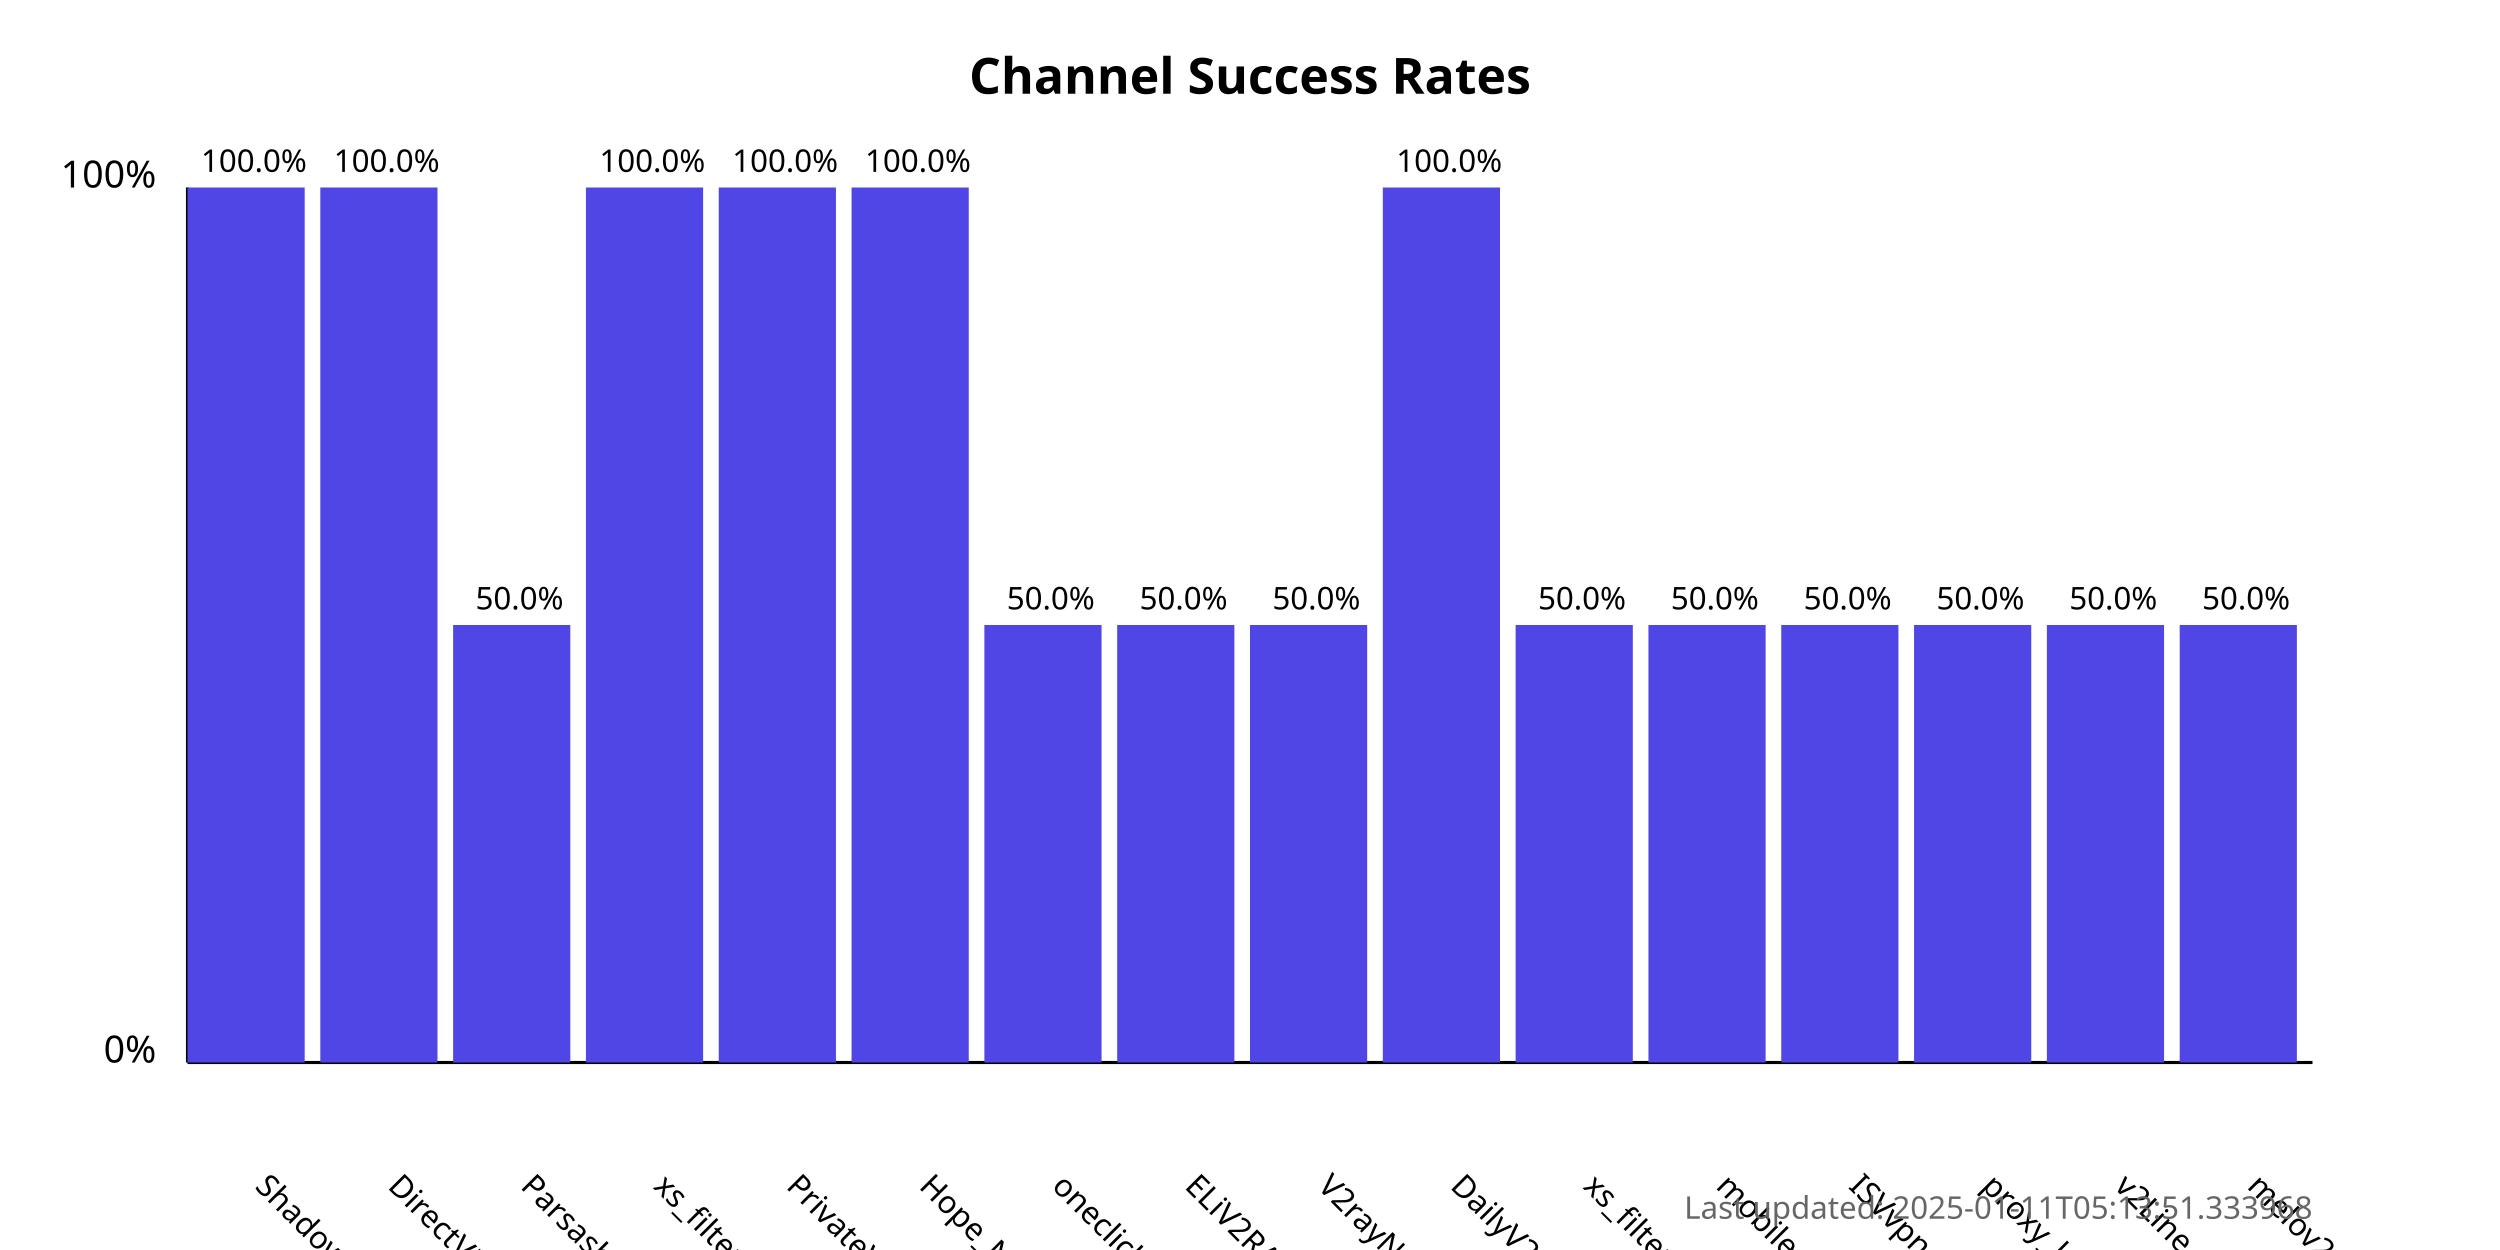
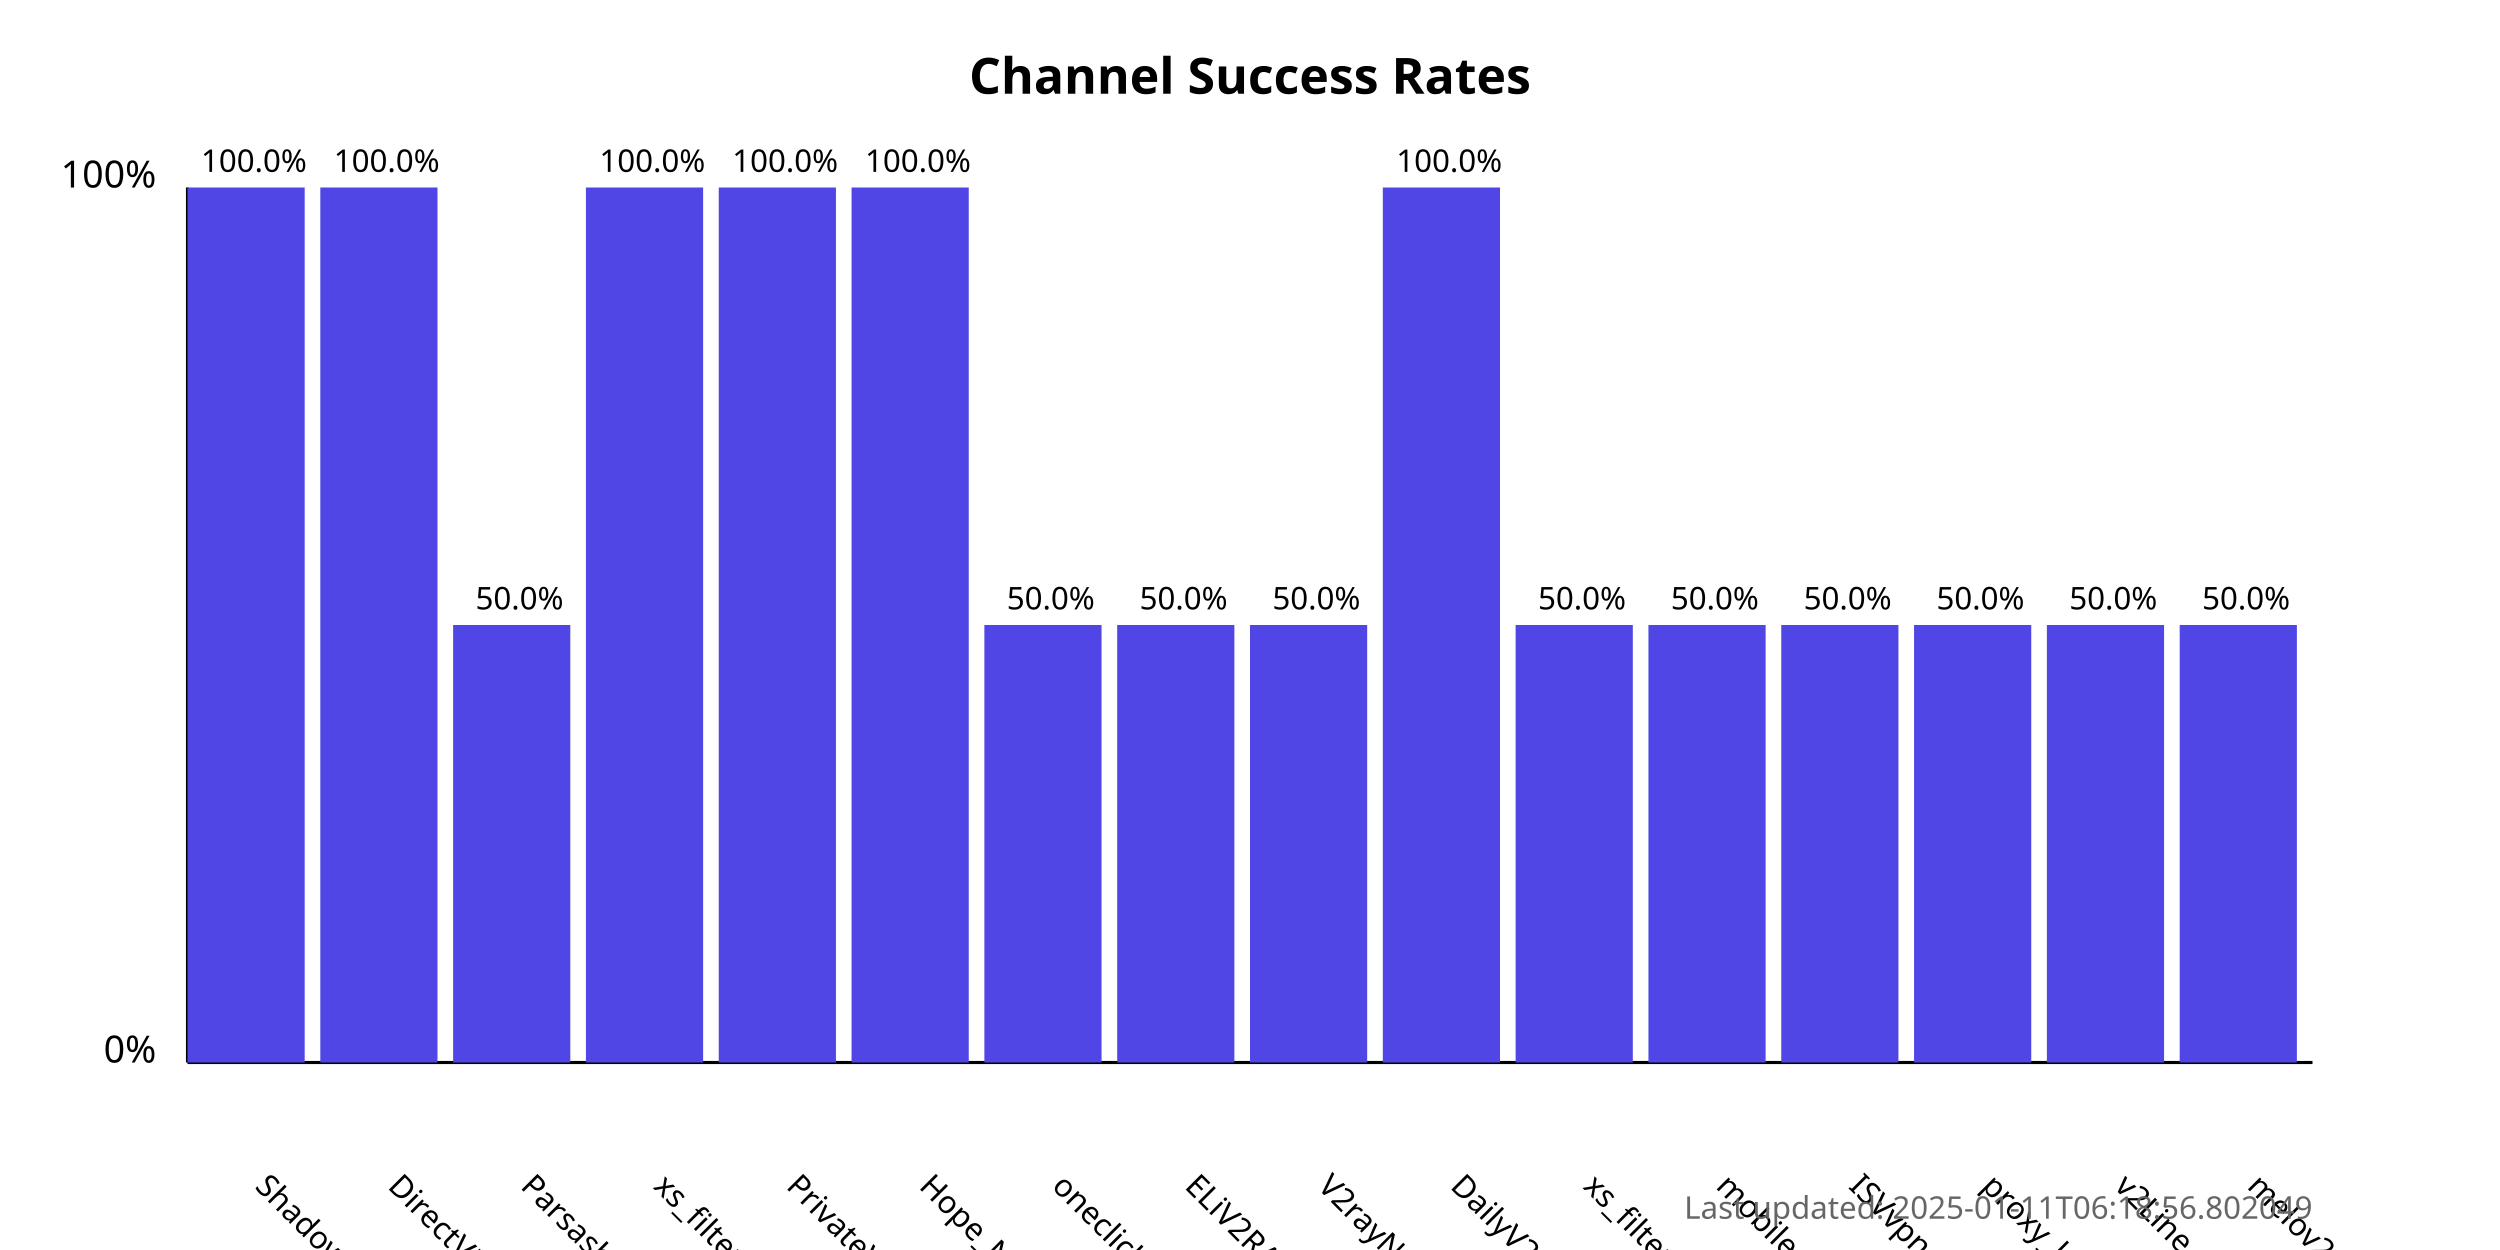
<svg xmlns="http://www.w3.org/2000/svg" width="800" height="400">
  <style>
            .chart-title { font: bold 16px sans-serif; }
            .axis-label { font: 12px sans-serif; }
            .tick-label { font: 10px sans-serif; }
            .bar { fill: #4f46e5; }
            .bar:hover { fill: #6366f1; }
            .timestamp { font: 10px sans-serif; fill: #666; }
        </style>
  <text x="400.0" y="30" text-anchor="middle" class="chart-title">
            Channel Success Rates
        </text>
  <line x1="60" y1="340" x2="60" y2="60" stroke="black" stroke-width="1" />
  <line x1="60" y1="340" x2="740" y2="340" stroke="black" stroke-width="1" />
  <text x="50" y="340" text-anchor="end" class="axis-label">0%</text>
  <text x="50" y="60" text-anchor="end" class="axis-label">100%</text>
  <g>
    <rect x="60" y="60.0" width="37.5" height="280.0" class="bar" />
    <text x="81.25" y="380" transform="rotate(45, 81.25, 380)" text-anchor="start" class="tick-label">
                ShadowProxy66
            </text>
    <text x="81.25" y="55.0" text-anchor="middle" class="tick-label">
                100.0%
            </text>
  </g>
  <g>
    <rect x="102.5" y="60.0" width="37.5" height="280.0" class="bar" />
    <text x="123.75" y="380" transform="rotate(45, 123.75, 380)" text-anchor="start" class="tick-label">
                DirectVPN
            </text>
    <text x="123.75" y="55.0" text-anchor="middle" class="tick-label">
                100.0%
            </text>
  </g>
  <g>
    <rect x="145.0" y="200.0" width="37.5" height="140.0" class="bar" />
    <text x="166.25" y="380" transform="rotate(45, 166.25, 380)" text-anchor="start" class="tick-label">
                Parsashonam
            </text>
    <text x="166.25" y="195.0" text-anchor="middle" class="tick-label">
                50.0%
            </text>
  </g>
  <g>
    <rect x="187.5" y="60.0" width="37.5" height="280.0" class="bar" />
    <text x="208.75" y="380" transform="rotate(45, 208.75, 380)" text-anchor="start" class="tick-label">
                xs_filternet
            </text>
    <text x="208.75" y="55.0" text-anchor="middle" class="tick-label">
                100.0%
            </text>
  </g>
  <g>
    <rect x="230.0" y="60.0" width="37.5" height="280.0" class="bar" />
    <text x="251.25" y="380" transform="rotate(45, 251.25, 380)" text-anchor="start" class="tick-label">
                PrivateVPNs
            </text>
    <text x="251.25" y="55.0" text-anchor="middle" class="tick-label">
                100.0%
            </text>
  </g>
  <g>
    <rect x="272.5" y="60.0" width="37.5" height="280.0" class="bar" />
    <text x="293.75" y="380" transform="rotate(45, 293.75, 380)" text-anchor="start" class="tick-label">
                Hope_Net
            </text>
    <text x="293.75" y="55.0" text-anchor="middle" class="tick-label">
                100.0%
            </text>
  </g>
  <g>
    <rect x="315.0" y="200.0" width="37.5" height="140.0" class="bar" />
    <text x="336.25" y="380" transform="rotate(45, 336.25, 380)" text-anchor="start" class="tick-label">
                oneclickvpnkeys
            </text>
    <text x="336.25" y="195.0" text-anchor="middle" class="tick-label">
                50.0%
            </text>
  </g>
  <g>
    <rect x="357.5" y="200.0" width="37.5" height="140.0" class="bar" />
    <text x="378.75" y="380" transform="rotate(45, 378.75, 380)" text-anchor="start" class="tick-label">
                ELiV2RAY
            </text>
    <text x="378.75" y="195.0" text-anchor="middle" class="tick-label">
                50.0%
            </text>
  </g>
  <g>
    <rect x="400.0" y="200.0" width="37.5" height="140.0" class="bar" />
    <text x="421.25" y="380" transform="rotate(45, 421.25, 380)" text-anchor="start" class="tick-label">
                V2rayNGX
            </text>
    <text x="421.25" y="195.0" text-anchor="middle" class="tick-label">
                50.0%
            </text>
  </g>
  <g>
    <rect x="442.5" y="60.0" width="37.5" height="280.0" class="bar" />
    <text x="463.75" y="380" transform="rotate(45, 463.75, 380)" text-anchor="start" class="tick-label">
                DailyV2RY
            </text>
    <text x="463.75" y="55.0" text-anchor="middle" class="tick-label">
                100.0%
            </text>
  </g>
  <g>
    <rect x="485.0" y="200.0" width="37.5" height="140.0" class="bar" />
    <text x="506.25" y="380" transform="rotate(45, 506.25, 380)" text-anchor="start" class="tick-label">
                xs_filternet
            </text>
    <text x="506.25" y="195.0" text-anchor="middle" class="tick-label">
                50.0%
            </text>
  </g>
  <g>
    <rect x="527.5" y="200.0" width="37.5" height="140.0" class="bar" />
    <text x="548.75" y="380" transform="rotate(45, 548.75, 380)" text-anchor="start" class="tick-label">
                mobilesignal
            </text>
    <text x="548.75" y="195.0" text-anchor="middle" class="tick-label">
                50.0%
            </text>
  </g>
  <g>
    <rect x="570.0" y="200.0" width="37.5" height="140.0" class="bar" />
    <text x="591.25" y="380" transform="rotate(45, 591.25, 380)" text-anchor="start" class="tick-label">
                ISVvpn
            </text>
    <text x="591.25" y="195.0" text-anchor="middle" class="tick-label">
                50.0%
            </text>
  </g>
  <g>
    <rect x="612.5" y="200.0" width="37.5" height="140.0" class="bar" />
    <text x="633.75" y="380" transform="rotate(45, 633.75, 380)" text-anchor="start" class="tick-label">
                proxy_kafee
            </text>
    <text x="633.75" y="195.0" text-anchor="middle" class="tick-label">
                50.0%
            </text>
  </g>
  <g>
    <rect x="655.0" y="200.0" width="37.5" height="140.0" class="bar" />
    <text x="676.25" y="380" transform="rotate(45, 676.25, 380)" text-anchor="start" class="tick-label">
                v2Line
            </text>
    <text x="676.25" y="195.0" text-anchor="middle" class="tick-label">
                50.0%
            </text>
  </g>
  <g>
    <rect x="697.5" y="200.0" width="37.5" height="140.0" class="bar" />
    <text x="718.75" y="380" transform="rotate(45, 718.75, 380)" text-anchor="start" class="tick-label">
                melov2ray
            </text>
    <text x="718.75" y="195.0" text-anchor="middle" class="tick-label">
                50.0%
            </text>
  </g>
  <text x="740" y="390" text-anchor="end" class="timestamp">
-             Last updated: 2025-01-11T05:13:51.333968
+             Last updated: 2025-01-11T06:18:56.802049
        </text>
</svg>
